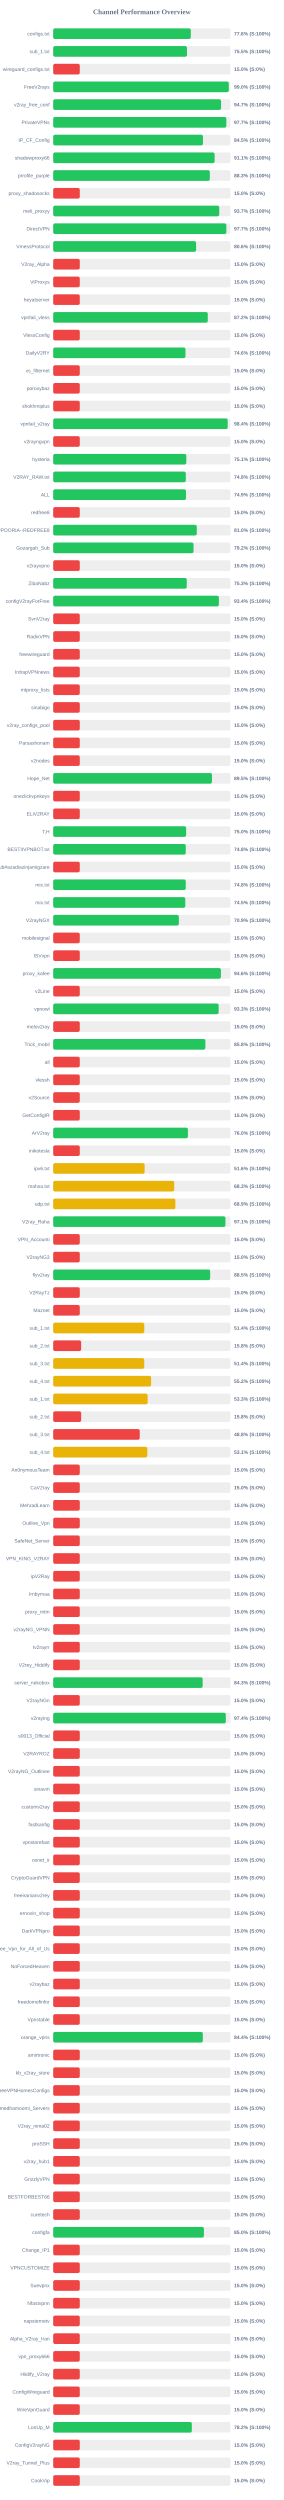
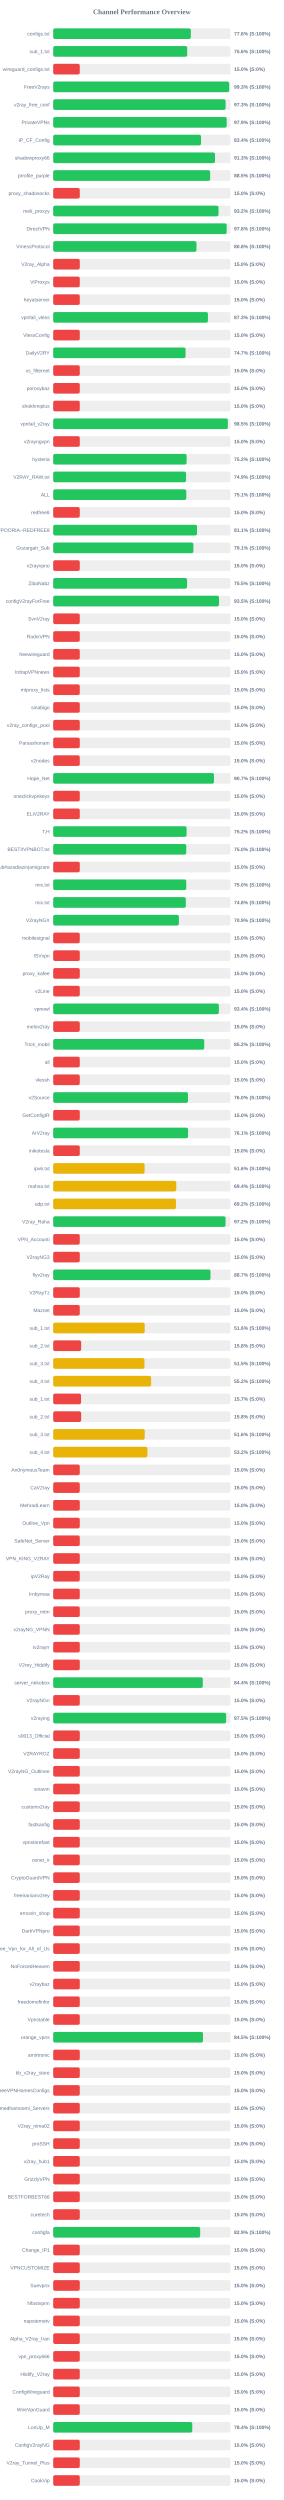
<svg xmlns="http://www.w3.org/2000/svg" width="800" height="7050" version="1.1">
  <style>
        .row { font: 14px Arial; fill: #64748b; }
        .score { font: bold 14px Arial; fill: #64748b; }
    </style>
  <text x="400" y="40" text-anchor="middle" font-size="20px" font-weight="bold" fill="#64748b">Channel Performance Overview</text>
  <rect x="150" y="80" width="500" height="30" fill="#eee" rx="5" />
-   <rect x="150" y="80" width="388.0" height="30" fill="#22c55e" rx="5" />
+   <rect x="150" y="80" width="388.15" height="30" fill="#22c55e" rx="5" />
  <text x="140" y="100" text-anchor="end" class="row">configs.txt</text>
  <text x="660" y="100" text-anchor="start" class="score">77.6% (S:100%)</text>
  <rect x="150" y="130" width="500" height="30" fill="#eee" rx="5" />
-   <rect x="150" y="130" width="377.3" height="30" fill="#22c55e" rx="5" />
+   <rect x="150" y="130" width="377.9" height="30" fill="#22c55e" rx="5" />
  <text x="140" y="150" text-anchor="end" class="row">sub_1.txt</text>
-   <text x="660" y="150" text-anchor="start" class="score">75.5% (S:100%)</text>
+   <text x="660" y="150" text-anchor="start" class="score">75.6% (S:100%)</text>
  <rect x="150" y="180" width="500" height="30" fill="#eee" rx="5" />
  <rect x="150" y="180" width="75.0" height="30" fill="#ef4444" rx="5" />
  <text x="140" y="200" text-anchor="end" class="row">wireguard_configs.txt</text>
  <text x="660" y="200" text-anchor="start" class="score">15.0% (S:0%)</text>
  <rect x="150" y="230" width="500" height="30" fill="#eee" rx="5" />
-   <rect x="150" y="230" width="495.15" height="30" fill="#22c55e" rx="5" />
+   <rect x="150" y="230" width="496.3" height="30" fill="#22c55e" rx="5" />
  <text x="140" y="250" text-anchor="end" class="row">FreeV2rays</text>
-   <text x="660" y="250" text-anchor="start" class="score">99.0% (S:100%)</text>
+   <text x="660" y="250" text-anchor="start" class="score">99.3% (S:100%)</text>
  <rect x="150" y="280" width="500" height="30" fill="#eee" rx="5" />
-   <rect x="150" y="280" width="473.4" height="30" fill="#22c55e" rx="5" />
+   <rect x="150" y="280" width="486.3" height="30" fill="#22c55e" rx="5" />
  <text x="140" y="300" text-anchor="end" class="row">v2ray_free_conf</text>
-   <text x="660" y="300" text-anchor="start" class="score">94.7% (S:100%)</text>
+   <text x="660" y="300" text-anchor="start" class="score">97.3% (S:100%)</text>
  <rect x="150" y="330" width="500" height="30" fill="#eee" rx="5" />
-   <rect x="150" y="330" width="488.3" height="30" fill="#22c55e" rx="5" />
+   <rect x="150" y="330" width="489.3" height="30" fill="#22c55e" rx="5" />
  <text x="140" y="350" text-anchor="end" class="row">PrivateVPNs</text>
-   <text x="660" y="350" text-anchor="start" class="score">97.7% (S:100%)</text>
+   <text x="660" y="350" text-anchor="start" class="score">97.9% (S:100%)</text>
  <rect x="150" y="380" width="500" height="30" fill="#eee" rx="5" />
-   <rect x="150" y="380" width="422.35" height="30" fill="#22c55e" rx="5" />
+   <rect x="150" y="380" width="416.9" height="30" fill="#22c55e" rx="5" />
  <text x="140" y="400" text-anchor="end" class="row">IP_CF_Config</text>
-   <text x="660" y="400" text-anchor="start" class="score">84.5% (S:100%)</text>
+   <text x="660" y="400" text-anchor="start" class="score">83.4% (S:100%)</text>
  <rect x="150" y="430" width="500" height="30" fill="#eee" rx="5" />
-   <rect x="150" y="430" width="455.3" height="30" fill="#22c55e" rx="5" />
+   <rect x="150" y="430" width="456.3" height="30" fill="#22c55e" rx="5" />
  <text x="140" y="450" text-anchor="end" class="row">shadowproxy66</text>
-   <text x="660" y="450" text-anchor="start" class="score">91.1% (S:100%)</text>
+   <text x="660" y="450" text-anchor="start" class="score">91.3% (S:100%)</text>
  <rect x="150" y="480" width="500" height="30" fill="#eee" rx="5" />
-   <rect x="150" y="480" width="441.7" height="30" fill="#22c55e" rx="5" />
+   <rect x="150" y="480" width="442.65" height="30" fill="#22c55e" rx="5" />
  <text x="140" y="500" text-anchor="end" class="row">prrofile_purple</text>
-   <text x="660" y="500" text-anchor="start" class="score">88.3% (S:100%)</text>
+   <text x="660" y="500" text-anchor="start" class="score">88.5% (S:100%)</text>
  <rect x="150" y="530" width="500" height="30" fill="#eee" rx="5" />
  <rect x="150" y="530" width="75.0" height="30" fill="#ef4444" rx="5" />
  <text x="140" y="550" text-anchor="end" class="row">proxy_shadosocks</text>
  <text x="660" y="550" text-anchor="start" class="score">15.0% (S:0%)</text>
  <rect x="150" y="580" width="500" height="30" fill="#eee" rx="5" />
-   <rect x="150" y="580" width="468.25" height="30" fill="#22c55e" rx="5" />
+   <rect x="150" y="580" width="466.25" height="30" fill="#22c55e" rx="5" />
  <text x="140" y="600" text-anchor="end" class="row">meli_proxyy</text>
-   <text x="660" y="600" text-anchor="start" class="score">93.7% (S:100%)</text>
+   <text x="660" y="600" text-anchor="start" class="score">93.2% (S:100%)</text>
  <rect x="150" y="630" width="500" height="30" fill="#eee" rx="5" />
-   <rect x="150" y="630" width="488.35" height="30" fill="#22c55e" rx="5" />
+   <rect x="150" y="630" width="489.25" height="30" fill="#22c55e" rx="5" />
  <text x="140" y="650" text-anchor="end" class="row">DirectVPN</text>
-   <text x="660" y="650" text-anchor="start" class="score">97.7% (S:100%)</text>
+   <text x="660" y="650" text-anchor="start" class="score">97.8% (S:100%)</text>
  <rect x="150" y="680" width="500" height="30" fill="#eee" rx="5" />
-   <rect x="150" y="680" width="403.0" height="30" fill="#22c55e" rx="5" />
+   <rect x="150" y="680" width="404.05" height="30" fill="#22c55e" rx="5" />
  <text x="140" y="700" text-anchor="end" class="row">VmessProtocol</text>
-   <text x="660" y="700" text-anchor="start" class="score">80.6% (S:100%)</text>
+   <text x="660" y="700" text-anchor="start" class="score">80.8% (S:100%)</text>
  <rect x="150" y="730" width="500" height="30" fill="#eee" rx="5" />
  <rect x="150" y="730" width="75.0" height="30" fill="#ef4444" rx="5" />
  <text x="140" y="750" text-anchor="end" class="row">V2ray_Alpha</text>
  <text x="660" y="750" text-anchor="start" class="score">15.0% (S:0%)</text>
  <rect x="150" y="780" width="500" height="30" fill="#eee" rx="5" />
  <rect x="150" y="780" width="75.0" height="30" fill="#ef4444" rx="5" />
  <text x="140" y="800" text-anchor="end" class="row">ViProxys</text>
  <text x="660" y="800" text-anchor="start" class="score">15.0% (S:0%)</text>
  <rect x="150" y="830" width="500" height="30" fill="#eee" rx="5" />
  <rect x="150" y="830" width="75.0" height="30" fill="#ef4444" rx="5" />
  <text x="140" y="850" text-anchor="end" class="row">heyatserver</text>
  <text x="660" y="850" text-anchor="start" class="score">15.0% (S:0%)</text>
  <rect x="150" y="880" width="500" height="30" fill="#eee" rx="5" />
-   <rect x="150" y="880" width="435.95" height="30" fill="#22c55e" rx="5" />
+   <rect x="150" y="880" width="436.4" height="30" fill="#22c55e" rx="5" />
  <text x="140" y="900" text-anchor="end" class="row">vpnfail_vless</text>
-   <text x="660" y="900" text-anchor="start" class="score">87.2% (S:100%)</text>
+   <text x="660" y="900" text-anchor="start" class="score">87.3% (S:100%)</text>
  <rect x="150" y="930" width="500" height="30" fill="#eee" rx="5" />
  <rect x="150" y="930" width="75.0" height="30" fill="#ef4444" rx="5" />
  <text x="140" y="950" text-anchor="end" class="row">VlessConfig</text>
  <text x="660" y="950" text-anchor="start" class="score">15.0% (S:0%)</text>
  <rect x="150" y="980" width="500" height="30" fill="#eee" rx="5" />
-   <rect x="150" y="980" width="373.0" height="30" fill="#22c55e" rx="5" />
+   <rect x="150" y="980" width="373.3" height="30" fill="#22c55e" rx="5" />
  <text x="140" y="1000" text-anchor="end" class="row">DailyV2RY</text>
-   <text x="660" y="1000" text-anchor="start" class="score">74.6% (S:100%)</text>
+   <text x="660" y="1000" text-anchor="start" class="score">74.7% (S:100%)</text>
  <rect x="150" y="1030" width="500" height="30" fill="#eee" rx="5" />
  <rect x="150" y="1030" width="75.0" height="30" fill="#ef4444" rx="5" />
  <text x="140" y="1050" text-anchor="end" class="row">xs_filternet</text>
  <text x="660" y="1050" text-anchor="start" class="score">15.0% (S:0%)</text>
  <rect x="150" y="1080" width="500" height="30" fill="#eee" rx="5" />
  <rect x="150" y="1080" width="75.0" height="30" fill="#ef4444" rx="5" />
  <text x="140" y="1100" text-anchor="end" class="row">poroxybaz</text>
  <text x="660" y="1100" text-anchor="start" class="score">15.0% (S:0%)</text>
  <rect x="150" y="1130" width="500" height="30" fill="#eee" rx="5" />
  <rect x="150" y="1130" width="75.0" height="30" fill="#ef4444" rx="5" />
  <text x="140" y="1150" text-anchor="end" class="row">shokhmiplus</text>
  <text x="660" y="1150" text-anchor="start" class="score">15.0% (S:0%)</text>
  <rect x="150" y="1180" width="500" height="30" fill="#eee" rx="5" />
-   <rect x="150" y="1180" width="492.1" height="30" fill="#22c55e" rx="5" />
+   <rect x="150" y="1180" width="492.6" height="30" fill="#22c55e" rx="5" />
  <text x="140" y="1200" text-anchor="end" class="row">vpnfail_v2ray</text>
-   <text x="660" y="1200" text-anchor="start" class="score">98.4% (S:100%)</text>
+   <text x="660" y="1200" text-anchor="start" class="score">98.5% (S:100%)</text>
  <rect x="150" y="1230" width="500" height="30" fill="#eee" rx="5" />
  <rect x="150" y="1230" width="75.0" height="30" fill="#ef4444" rx="5" />
  <text x="140" y="1250" text-anchor="end" class="row">v2rayngvpn</text>
  <text x="660" y="1250" text-anchor="start" class="score">15.0% (S:0%)</text>
  <rect x="150" y="1280" width="500" height="30" fill="#eee" rx="5" />
-   <rect x="150" y="1280" width="375.4" height="30" fill="#22c55e" rx="5" />
+   <rect x="150" y="1280" width="376.2" height="30" fill="#22c55e" rx="5" />
  <text x="140" y="1300" text-anchor="end" class="row">hysteria</text>
-   <text x="660" y="1300" text-anchor="start" class="score">75.1% (S:100%)</text>
+   <text x="660" y="1300" text-anchor="start" class="score">75.2% (S:100%)</text>
  <rect x="150" y="1330" width="500" height="30" fill="#eee" rx="5" />
-   <rect x="150" y="1330" width="374.0" height="30" fill="#22c55e" rx="5" />
+   <rect x="150" y="1330" width="374.7" height="30" fill="#22c55e" rx="5" />
  <text x="140" y="1350" text-anchor="end" class="row">V2RAY_RAW.txt</text>
-   <text x="660" y="1350" text-anchor="start" class="score">74.8% (S:100%)</text>
+   <text x="660" y="1350" text-anchor="start" class="score">74.9% (S:100%)</text>
  <rect x="150" y="1380" width="500" height="30" fill="#eee" rx="5" />
-   <rect x="150" y="1380" width="374.55" height="30" fill="#22c55e" rx="5" />
+   <rect x="150" y="1380" width="375.35" height="30" fill="#22c55e" rx="5" />
  <text x="140" y="1400" text-anchor="end" class="row">ALL</text>
-   <text x="660" y="1400" text-anchor="start" class="score">74.9% (S:100%)</text>
+   <text x="660" y="1400" text-anchor="start" class="score">75.1% (S:100%)</text>
  <rect x="150" y="1430" width="500" height="30" fill="#eee" rx="5" />
  <rect x="150" y="1430" width="75.0" height="30" fill="#ef4444" rx="5" />
  <text x="140" y="1450" text-anchor="end" class="row">redfree8</text>
  <text x="660" y="1450" text-anchor="start" class="score">15.0% (S:0%)</text>
  <rect x="150" y="1480" width="500" height="30" fill="#eee" rx="5" />
-   <rect x="150" y="1480" width="404.9" height="30" fill="#22c55e" rx="5" />
+   <rect x="150" y="1480" width="405.6" height="30" fill="#22c55e" rx="5" />
  <text x="140" y="1500" text-anchor="end" class="row">POORIA--REDFREE8.txt#POORIA--REDFREE8</text>
-   <text x="660" y="1500" text-anchor="start" class="score">81.0% (S:100%)</text>
+   <text x="660" y="1500" text-anchor="start" class="score">81.1% (S:100%)</text>
  <rect x="150" y="1530" width="500" height="30" fill="#eee" rx="5" />
-   <rect x="150" y="1530" width="395.8" height="30" fill="#22c55e" rx="5" />
+   <rect x="150" y="1530" width="395.35" height="30" fill="#22c55e" rx="5" />
  <text x="140" y="1550" text-anchor="end" class="row">Gozargah_Sub</text>
-   <text x="660" y="1550" text-anchor="start" class="score">79.2% (S:100%)</text>
+   <text x="660" y="1550" text-anchor="start" class="score">79.1% (S:100%)</text>
  <rect x="150" y="1580" width="500" height="30" fill="#eee" rx="5" />
  <rect x="150" y="1580" width="75.0" height="30" fill="#ef4444" rx="5" />
  <text x="140" y="1600" text-anchor="end" class="row">v2rayvpno</text>
  <text x="660" y="1600" text-anchor="start" class="score">15.0% (S:0%)</text>
  <rect x="150" y="1630" width="500" height="30" fill="#eee" rx="5" />
-   <rect x="150" y="1630" width="376.6" height="30" fill="#22c55e" rx="5" />
+   <rect x="150" y="1630" width="377.5" height="30" fill="#22c55e" rx="5" />
  <text x="140" y="1650" text-anchor="end" class="row">ZibaNabz</text>
-   <text x="660" y="1650" text-anchor="start" class="score">75.3% (S:100%)</text>
+   <text x="660" y="1650" text-anchor="start" class="score">75.5% (S:100%)</text>
  <rect x="150" y="1680" width="500" height="30" fill="#eee" rx="5" />
-   <rect x="150" y="1680" width="467.2" height="30" fill="#22c55e" rx="5" />
+   <rect x="150" y="1680" width="467.6" height="30" fill="#22c55e" rx="5" />
  <text x="140" y="1700" text-anchor="end" class="row">configV2rayForFree</text>
-   <text x="660" y="1700" text-anchor="start" class="score">93.4% (S:100%)</text>
+   <text x="660" y="1700" text-anchor="start" class="score">93.5% (S:100%)</text>
  <rect x="150" y="1730" width="500" height="30" fill="#eee" rx="5" />
  <rect x="150" y="1730" width="75.0" height="30" fill="#ef4444" rx="5" />
  <text x="140" y="1750" text-anchor="end" class="row">SvnV2ray</text>
  <text x="660" y="1750" text-anchor="start" class="score">15.0% (S:0%)</text>
  <rect x="150" y="1780" width="500" height="30" fill="#eee" rx="5" />
  <rect x="150" y="1780" width="75.0" height="30" fill="#ef4444" rx="5" />
  <text x="140" y="1800" text-anchor="end" class="row">RadixVPN</text>
  <text x="660" y="1800" text-anchor="start" class="score">15.0% (S:0%)</text>
  <rect x="150" y="1830" width="500" height="30" fill="#eee" rx="5" />
  <rect x="150" y="1830" width="75.0" height="30" fill="#ef4444" rx="5" />
  <text x="140" y="1850" text-anchor="end" class="row">freewireguard</text>
  <text x="660" y="1850" text-anchor="start" class="score">15.0% (S:0%)</text>
  <rect x="150" y="1880" width="500" height="30" fill="#eee" rx="5" />
  <rect x="150" y="1880" width="75.0" height="30" fill="#ef4444" rx="5" />
  <text x="140" y="1900" text-anchor="end" class="row">IrdrapVPNnews</text>
  <text x="660" y="1900" text-anchor="start" class="score">15.0% (S:0%)</text>
  <rect x="150" y="1930" width="500" height="30" fill="#eee" rx="5" />
  <rect x="150" y="1930" width="75.0" height="30" fill="#ef4444" rx="5" />
  <text x="140" y="1950" text-anchor="end" class="row">mtproxy_lists</text>
  <text x="660" y="1950" text-anchor="start" class="score">15.0% (S:0%)</text>
  <rect x="150" y="1980" width="500" height="30" fill="#eee" rx="5" />
  <rect x="150" y="1980" width="75.0" height="30" fill="#ef4444" rx="5" />
  <text x="140" y="2000" text-anchor="end" class="row">sinabigo</text>
  <text x="660" y="2000" text-anchor="start" class="score">15.0% (S:0%)</text>
  <rect x="150" y="2030" width="500" height="30" fill="#eee" rx="5" />
  <rect x="150" y="2030" width="75.0" height="30" fill="#ef4444" rx="5" />
  <text x="140" y="2050" text-anchor="end" class="row">v2ray_configs_pool</text>
  <text x="660" y="2050" text-anchor="start" class="score">15.0% (S:0%)</text>
  <rect x="150" y="2080" width="500" height="30" fill="#eee" rx="5" />
  <rect x="150" y="2080" width="75.0" height="30" fill="#ef4444" rx="5" />
  <text x="140" y="2100" text-anchor="end" class="row">Parsashonam</text>
  <text x="660" y="2100" text-anchor="start" class="score">15.0% (S:0%)</text>
  <rect x="150" y="2130" width="500" height="30" fill="#eee" rx="5" />
  <rect x="150" y="2130" width="75.0" height="30" fill="#ef4444" rx="5" />
  <text x="140" y="2150" text-anchor="end" class="row">v2nodes</text>
  <text x="660" y="2150" text-anchor="start" class="score">15.0% (S:0%)</text>
  <rect x="150" y="2180" width="500" height="30" fill="#eee" rx="5" />
-   <rect x="150" y="2180" width="447.75" height="30" fill="#22c55e" rx="5" />
+   <rect x="150" y="2180" width="453.45" height="30" fill="#22c55e" rx="5" />
  <text x="140" y="2200" text-anchor="end" class="row">Hope_Net</text>
-   <text x="660" y="2200" text-anchor="start" class="score">89.5% (S:100%)</text>
+   <text x="660" y="2200" text-anchor="start" class="score">90.7% (S:100%)</text>
  <rect x="150" y="2230" width="500" height="30" fill="#eee" rx="5" />
  <rect x="150" y="2230" width="75.0" height="30" fill="#ef4444" rx="5" />
  <text x="140" y="2250" text-anchor="end" class="row">oneclickvpnkeys</text>
  <text x="660" y="2250" text-anchor="start" class="score">15.0% (S:0%)</text>
  <rect x="150" y="2280" width="500" height="30" fill="#eee" rx="5" />
  <rect x="150" y="2280" width="75.0" height="30" fill="#ef4444" rx="5" />
  <text x="140" y="2300" text-anchor="end" class="row">ELiV2RAY</text>
  <text x="660" y="2300" text-anchor="start" class="score">15.0% (S:0%)</text>
  <rect x="150" y="2330" width="500" height="30" fill="#eee" rx="5" />
-   <rect x="150" y="2330" width="374.95" height="30" fill="#22c55e" rx="5" />
+   <rect x="150" y="2330" width="376.2" height="30" fill="#22c55e" rx="5" />
  <text x="140" y="2350" text-anchor="end" class="row">T,H</text>
-   <text x="660" y="2350" text-anchor="start" class="score">75.0% (S:100%)</text>
+   <text x="660" y="2350" text-anchor="start" class="score">75.2% (S:100%)</text>
  <rect x="150" y="2380" width="500" height="30" fill="#eee" rx="5" />
-   <rect x="150" y="2380" width="373.85" height="30" fill="#22c55e" rx="5" />
+   <rect x="150" y="2380" width="375.2" height="30" fill="#22c55e" rx="5" />
  <text x="140" y="2400" text-anchor="end" class="row">BESTIIVPNBOT.txt</text>
-   <text x="660" y="2400" text-anchor="start" class="score">74.8% (S:100%)</text>
+   <text x="660" y="2400" text-anchor="start" class="score">75.0% (S:100%)</text>
  <rect x="150" y="2430" width="500" height="30" fill="#eee" rx="5" />
  <rect x="150" y="2430" width="75.0" height="30" fill="#ef4444" rx="5" />
  <text x="140" y="2450" text-anchor="end" class="row">Sub#azadiazinjamigzare</text>
  <text x="660" y="2450" text-anchor="start" class="score">15.0% (S:0%)</text>
  <rect x="150" y="2480" width="500" height="30" fill="#eee" rx="5" />
-   <rect x="150" y="2480" width="373.85" height="30" fill="#22c55e" rx="5" />
+   <rect x="150" y="2480" width="375.25" height="30" fill="#22c55e" rx="5" />
  <text x="140" y="2500" text-anchor="end" class="row">mix.txt</text>
-   <text x="660" y="2500" text-anchor="start" class="score">74.8% (S:100%)</text>
+   <text x="660" y="2500" text-anchor="start" class="score">75.0% (S:100%)</text>
  <rect x="150" y="2530" width="500" height="30" fill="#eee" rx="5" />
-   <rect x="150" y="2530" width="372.5" height="30" fill="#22c55e" rx="5" />
+   <rect x="150" y="2530" width="374.0" height="30" fill="#22c55e" rx="5" />
  <text x="140" y="2550" text-anchor="end" class="row">mix.txt</text>
-   <text x="660" y="2550" text-anchor="start" class="score">74.5% (S:100%)</text>
+   <text x="660" y="2550" text-anchor="start" class="score">74.8% (S:100%)</text>
  <rect x="150" y="2580" width="500" height="30" fill="#eee" rx="5" />
  <rect x="150" y="2580" width="354.35" height="30" fill="#22c55e" rx="5" />
  <text x="140" y="2600" text-anchor="end" class="row">V2rayNGX</text>
  <text x="660" y="2600" text-anchor="start" class="score">70.9% (S:100%)</text>
  <rect x="150" y="2630" width="500" height="30" fill="#eee" rx="5" />
  <rect x="150" y="2630" width="75.0" height="30" fill="#ef4444" rx="5" />
  <text x="140" y="2650" text-anchor="end" class="row">mobilesignal</text>
  <text x="660" y="2650" text-anchor="start" class="score">15.0% (S:0%)</text>
  <rect x="150" y="2680" width="500" height="30" fill="#eee" rx="5" />
  <rect x="150" y="2680" width="75.0" height="30" fill="#ef4444" rx="5" />
  <text x="140" y="2700" text-anchor="end" class="row">ISVvpn</text>
  <text x="660" y="2700" text-anchor="start" class="score">15.0% (S:0%)</text>
  <rect x="150" y="2730" width="500" height="30" fill="#eee" rx="5" />
-   <rect x="150" y="2730" width="472.95" height="30" fill="#22c55e" rx="5" />
+   <rect x="150" y="2730" width="75.0" height="30" fill="#ef4444" rx="5" />
  <text x="140" y="2750" text-anchor="end" class="row">proxy_kafee</text>
-   <text x="660" y="2750" text-anchor="start" class="score">94.6% (S:100%)</text>
+   <text x="660" y="2750" text-anchor="start" class="score">15.0% (S:0%)</text>
  <rect x="150" y="2780" width="500" height="30" fill="#eee" rx="5" />
  <rect x="150" y="2780" width="75.0" height="30" fill="#ef4444" rx="5" />
  <text x="140" y="2800" text-anchor="end" class="row">v2Line</text>
  <text x="660" y="2800" text-anchor="start" class="score">15.0% (S:0%)</text>
  <rect x="150" y="2830" width="500" height="30" fill="#eee" rx="5" />
-   <rect x="150" y="2830" width="466.6" height="30" fill="#22c55e" rx="5" />
+   <rect x="150" y="2830" width="467.2" height="30" fill="#22c55e" rx="5" />
  <text x="140" y="2850" text-anchor="end" class="row">vpnowl</text>
-   <text x="660" y="2850" text-anchor="start" class="score">93.3% (S:100%)</text>
+   <text x="660" y="2850" text-anchor="start" class="score">93.4% (S:100%)</text>
  <rect x="150" y="2880" width="500" height="30" fill="#eee" rx="5" />
  <rect x="150" y="2880" width="75.0" height="30" fill="#ef4444" rx="5" />
  <text x="140" y="2900" text-anchor="end" class="row">melov2ray</text>
  <text x="660" y="2900" text-anchor="start" class="score">15.0% (S:0%)</text>
  <rect x="150" y="2930" width="500" height="30" fill="#eee" rx="5" />
-   <rect x="150" y="2930" width="429.2" height="30" fill="#22c55e" rx="5" />
+   <rect x="150" y="2930" width="425.9" height="30" fill="#22c55e" rx="5" />
  <text x="140" y="2950" text-anchor="end" class="row">Trick_mobil</text>
-   <text x="660" y="2950" text-anchor="start" class="score">85.8% (S:100%)</text>
+   <text x="660" y="2950" text-anchor="start" class="score">85.2% (S:100%)</text>
  <rect x="150" y="2980" width="500" height="30" fill="#eee" rx="5" />
  <rect x="150" y="2980" width="75.0" height="30" fill="#ef4444" rx="5" />
  <text x="140" y="3000" text-anchor="end" class="row">all</text>
  <text x="660" y="3000" text-anchor="start" class="score">15.0% (S:0%)</text>
  <rect x="150" y="3030" width="500" height="30" fill="#eee" rx="5" />
  <rect x="150" y="3030" width="75.0" height="30" fill="#ef4444" rx="5" />
  <text x="140" y="3050" text-anchor="end" class="row">vlessh</text>
  <text x="660" y="3050" text-anchor="start" class="score">15.0% (S:0%)</text>
  <rect x="150" y="3080" width="500" height="30" fill="#eee" rx="5" />
-   <rect x="150" y="3080" width="75.0" height="30" fill="#ef4444" rx="5" />
+   <rect x="150" y="3080" width="380.15" height="30" fill="#22c55e" rx="5" />
  <text x="140" y="3100" text-anchor="end" class="row">v2Source</text>
-   <text x="660" y="3100" text-anchor="start" class="score">15.0% (S:0%)</text>
+   <text x="660" y="3100" text-anchor="start" class="score">76.0% (S:100%)</text>
  <rect x="150" y="3130" width="500" height="30" fill="#eee" rx="5" />
  <rect x="150" y="3130" width="75.0" height="30" fill="#ef4444" rx="5" />
  <text x="140" y="3150" text-anchor="end" class="row">GetConfigIR</text>
  <text x="660" y="3150" text-anchor="start" class="score">15.0% (S:0%)</text>
  <rect x="150" y="3180" width="500" height="30" fill="#eee" rx="5" />
-   <rect x="150" y="3180" width="379.9" height="30" fill="#22c55e" rx="5" />
+   <rect x="150" y="3180" width="380.35" height="30" fill="#22c55e" rx="5" />
  <text x="140" y="3200" text-anchor="end" class="row">ArV2ray</text>
-   <text x="660" y="3200" text-anchor="start" class="score">76.0% (S:100%)</text>
+   <text x="660" y="3200" text-anchor="start" class="score">76.1% (S:100%)</text>
  <rect x="150" y="3230" width="500" height="30" fill="#eee" rx="5" />
  <rect x="150" y="3230" width="75.0" height="30" fill="#ef4444" rx="5" />
  <text x="140" y="3250" text-anchor="end" class="row">inikotesla</text>
  <text x="660" y="3250" text-anchor="start" class="score">15.0% (S:0%)</text>
  <rect x="150" y="3280" width="500" height="30" fill="#eee" rx="5" />
  <rect x="150" y="3280" width="257.8" height="30" fill="#eab308" rx="5" />
  <text x="140" y="3300" text-anchor="end" class="row">ipv6.txt</text>
  <text x="660" y="3300" text-anchor="start" class="score">51.6% (S:100%)</text>
  <rect x="150" y="3330" width="500" height="30" fill="#eee" rx="5" />
-   <rect x="150" y="3330" width="341.3" height="30" fill="#eab308" rx="5" />
+   <rect x="150" y="3330" width="347.0" height="30" fill="#eab308" rx="5" />
  <text x="140" y="3350" text-anchor="end" class="row">mahsa.txt</text>
-   <text x="660" y="3350" text-anchor="start" class="score">68.3% (S:100%)</text>
+   <text x="660" y="3350" text-anchor="start" class="score">69.4% (S:100%)</text>
  <rect x="150" y="3380" width="500" height="30" fill="#eee" rx="5" />
-   <rect x="150" y="3380" width="344.6" height="30" fill="#eab308" rx="5" />
+   <rect x="150" y="3380" width="346.2" height="30" fill="#eab308" rx="5" />
  <text x="140" y="3400" text-anchor="end" class="row">udp.txt</text>
-   <text x="660" y="3400" text-anchor="start" class="score">68.9% (S:100%)</text>
+   <text x="660" y="3400" text-anchor="start" class="score">69.2% (S:100%)</text>
  <rect x="150" y="3430" width="500" height="30" fill="#eee" rx="5" />
-   <rect x="150" y="3430" width="485.7" height="30" fill="#22c55e" rx="5" />
+   <rect x="150" y="3430" width="486.05" height="30" fill="#22c55e" rx="5" />
  <text x="140" y="3450" text-anchor="end" class="row">V2ray_Raha</text>
-   <text x="660" y="3450" text-anchor="start" class="score">97.1% (S:100%)</text>
+   <text x="660" y="3450" text-anchor="start" class="score">97.2% (S:100%)</text>
  <rect x="150" y="3480" width="500" height="30" fill="#eee" rx="5" />
  <rect x="150" y="3480" width="75.0" height="30" fill="#ef4444" rx="5" />
  <text x="140" y="3500" text-anchor="end" class="row">VPN_Accounti</text>
  <text x="660" y="3500" text-anchor="start" class="score">15.0% (S:0%)</text>
  <rect x="150" y="3530" width="500" height="30" fill="#eee" rx="5" />
  <rect x="150" y="3530" width="75.0" height="30" fill="#ef4444" rx="5" />
  <text x="140" y="3550" text-anchor="end" class="row">V2rayNG3</text>
  <text x="660" y="3550" text-anchor="start" class="score">15.0% (S:0%)</text>
  <rect x="150" y="3580" width="500" height="30" fill="#eee" rx="5" />
-   <rect x="150" y="3580" width="442.65" height="30" fill="#22c55e" rx="5" />
+   <rect x="150" y="3580" width="443.55" height="30" fill="#22c55e" rx="5" />
  <text x="140" y="3600" text-anchor="end" class="row">flyv2ray</text>
-   <text x="660" y="3600" text-anchor="start" class="score">88.5% (S:100%)</text>
+   <text x="660" y="3600" text-anchor="start" class="score">88.7% (S:100%)</text>
  <rect x="150" y="3630" width="500" height="30" fill="#eee" rx="5" />
  <rect x="150" y="3630" width="75.0" height="30" fill="#ef4444" rx="5" />
  <text x="140" y="3650" text-anchor="end" class="row">V2RayTz</text>
  <text x="660" y="3650" text-anchor="start" class="score">15.0% (S:0%)</text>
  <rect x="150" y="3680" width="500" height="30" fill="#eee" rx="5" />
  <rect x="150" y="3680" width="75.0" height="30" fill="#ef4444" rx="5" />
  <text x="140" y="3700" text-anchor="end" class="row">Maznet</text>
  <text x="660" y="3700" text-anchor="start" class="score">15.0% (S:0%)</text>
  <rect x="150" y="3730" width="500" height="30" fill="#eee" rx="5" />
-   <rect x="150" y="3730" width="256.85" height="30" fill="#eab308" rx="5" />
+   <rect x="150" y="3730" width="258.1" height="30" fill="#eab308" rx="5" />
  <text x="140" y="3750" text-anchor="end" class="row">sub_1.txt</text>
-   <text x="660" y="3750" text-anchor="start" class="score">51.4% (S:100%)</text>
+   <text x="660" y="3750" text-anchor="start" class="score">51.6% (S:100%)</text>
  <rect x="150" y="3780" width="500" height="30" fill="#eee" rx="5" />
  <rect x="150" y="3780" width="78.9" height="30" fill="#ef4444" rx="5" />
  <text x="140" y="3800" text-anchor="end" class="row">sub_2.txt</text>
  <text x="660" y="3800" text-anchor="start" class="score">15.8% (S:0%)</text>
  <rect x="150" y="3830" width="500" height="30" fill="#eee" rx="5" />
-   <rect x="150" y="3830" width="256.8" height="30" fill="#eab308" rx="5" />
+   <rect x="150" y="3830" width="257.4" height="30" fill="#eab308" rx="5" />
  <text x="140" y="3850" text-anchor="end" class="row">sub_3.txt</text>
-   <text x="660" y="3850" text-anchor="start" class="score">51.4% (S:100%)</text>
+   <text x="660" y="3850" text-anchor="start" class="score">51.5% (S:100%)</text>
  <rect x="150" y="3880" width="500" height="30" fill="#eee" rx="5" />
-   <rect x="150" y="3880" width="276.1" height="30" fill="#eab308" rx="5" />
+   <rect x="150" y="3880" width="276.15" height="30" fill="#eab308" rx="5" />
  <text x="140" y="3900" text-anchor="end" class="row">sub_4.txt</text>
  <text x="660" y="3900" text-anchor="start" class="score">55.2% (S:100%)</text>
  <rect x="150" y="3930" width="500" height="30" fill="#eee" rx="5" />
-   <rect x="150" y="3930" width="266.35" height="30" fill="#eab308" rx="5" />
+   <rect x="150" y="3930" width="78.65" height="30" fill="#ef4444" rx="5" />
  <text x="140" y="3950" text-anchor="end" class="row">sub_1.txt</text>
-   <text x="660" y="3950" text-anchor="start" class="score">53.3% (S:100%)</text>
+   <text x="660" y="3950" text-anchor="start" class="score">15.7% (S:0%)</text>
  <rect x="150" y="3980" width="500" height="30" fill="#eee" rx="5" />
  <rect x="150" y="3980" width="78.9" height="30" fill="#ef4444" rx="5" />
  <text x="140" y="4000" text-anchor="end" class="row">sub_2.txt</text>
  <text x="660" y="4000" text-anchor="start" class="score">15.8% (S:0%)</text>
  <rect x="150" y="4030" width="500" height="30" fill="#eee" rx="5" />
-   <rect x="150" y="4030" width="244.1" height="30" fill="#ef4444" rx="5" />
+   <rect x="150" y="4030" width="258.2" height="30" fill="#eab308" rx="5" />
  <text x="140" y="4050" text-anchor="end" class="row">sub_3.txt</text>
-   <text x="660" y="4050" text-anchor="start" class="score">48.8% (S:100%)</text>
+   <text x="660" y="4050" text-anchor="start" class="score">51.6% (S:100%)</text>
  <rect x="150" y="4080" width="500" height="30" fill="#eee" rx="5" />
-   <rect x="150" y="4080" width="265.45" height="30" fill="#eab308" rx="5" />
+   <rect x="150" y="4080" width="265.8" height="30" fill="#eab308" rx="5" />
  <text x="140" y="4100" text-anchor="end" class="row">sub_4.txt</text>
-   <text x="660" y="4100" text-anchor="start" class="score">53.1% (S:100%)</text>
+   <text x="660" y="4100" text-anchor="start" class="score">53.2% (S:100%)</text>
  <rect x="150" y="4130" width="500" height="30" fill="#eee" rx="5" />
  <rect x="150" y="4130" width="75.0" height="30" fill="#ef4444" rx="5" />
  <text x="140" y="4150" text-anchor="end" class="row">An0nymousTeam</text>
  <text x="660" y="4150" text-anchor="start" class="score">15.0% (S:0%)</text>
  <rect x="150" y="4180" width="500" height="30" fill="#eee" rx="5" />
  <rect x="150" y="4180" width="75.0" height="30" fill="#ef4444" rx="5" />
  <text x="140" y="4200" text-anchor="end" class="row">CaV2ray</text>
  <text x="660" y="4200" text-anchor="start" class="score">15.0% (S:0%)</text>
  <rect x="150" y="4230" width="500" height="30" fill="#eee" rx="5" />
  <rect x="150" y="4230" width="75.0" height="30" fill="#ef4444" rx="5" />
  <text x="140" y="4250" text-anchor="end" class="row">MehradLearn</text>
  <text x="660" y="4250" text-anchor="start" class="score">15.0% (S:0%)</text>
  <rect x="150" y="4280" width="500" height="30" fill="#eee" rx="5" />
  <rect x="150" y="4280" width="75.0" height="30" fill="#ef4444" rx="5" />
  <text x="140" y="4300" text-anchor="end" class="row">Outline_Vpn</text>
  <text x="660" y="4300" text-anchor="start" class="score">15.0% (S:0%)</text>
  <rect x="150" y="4330" width="500" height="30" fill="#eee" rx="5" />
  <rect x="150" y="4330" width="75.0" height="30" fill="#ef4444" rx="5" />
  <text x="140" y="4350" text-anchor="end" class="row">SafeNet_Server</text>
  <text x="660" y="4350" text-anchor="start" class="score">15.0% (S:0%)</text>
  <rect x="150" y="4380" width="500" height="30" fill="#eee" rx="5" />
  <rect x="150" y="4380" width="75.0" height="30" fill="#ef4444" rx="5" />
  <text x="140" y="4400" text-anchor="end" class="row">VPN_KING_V2RAY</text>
  <text x="660" y="4400" text-anchor="start" class="score">15.0% (S:0%)</text>
  <rect x="150" y="4430" width="500" height="30" fill="#eee" rx="5" />
  <rect x="150" y="4430" width="75.0" height="30" fill="#ef4444" rx="5" />
  <text x="140" y="4450" text-anchor="end" class="row">ipV2Ray</text>
  <text x="660" y="4450" text-anchor="start" class="score">15.0% (S:0%)</text>
  <rect x="150" y="4480" width="500" height="30" fill="#eee" rx="5" />
  <rect x="150" y="4480" width="75.0" height="30" fill="#ef4444" rx="5" />
  <text x="140" y="4500" text-anchor="end" class="row">lrnbymaa</text>
  <text x="660" y="4500" text-anchor="start" class="score">15.0% (S:0%)</text>
  <rect x="150" y="4530" width="500" height="30" fill="#eee" rx="5" />
  <rect x="150" y="4530" width="75.0" height="30" fill="#ef4444" rx="5" />
  <text x="140" y="4550" text-anchor="end" class="row">proxy_mtm</text>
  <text x="660" y="4550" text-anchor="start" class="score">15.0% (S:0%)</text>
  <rect x="150" y="4580" width="500" height="30" fill="#eee" rx="5" />
  <rect x="150" y="4580" width="75.0" height="30" fill="#ef4444" rx="5" />
  <text x="140" y="4600" text-anchor="end" class="row">v2rayNG_VPNN</text>
  <text x="660" y="4600" text-anchor="start" class="score">15.0% (S:0%)</text>
  <rect x="150" y="4630" width="500" height="30" fill="#eee" rx="5" />
  <rect x="150" y="4630" width="75.0" height="30" fill="#ef4444" rx="5" />
  <text x="140" y="4650" text-anchor="end" class="row">tv2rayrr</text>
  <text x="660" y="4650" text-anchor="start" class="score">15.0% (S:0%)</text>
  <rect x="150" y="4680" width="500" height="30" fill="#eee" rx="5" />
  <rect x="150" y="4680" width="75.0" height="30" fill="#ef4444" rx="5" />
  <text x="140" y="4700" text-anchor="end" class="row">V2rey_Hiddify</text>
  <text x="660" y="4700" text-anchor="start" class="score">15.0% (S:0%)</text>
  <rect x="150" y="4730" width="500" height="30" fill="#eee" rx="5" />
-   <rect x="150" y="4730" width="421.5" height="30" fill="#22c55e" rx="5" />
+   <rect x="150" y="4730" width="421.85" height="30" fill="#22c55e" rx="5" />
  <text x="140" y="4750" text-anchor="end" class="row">server_nekobox</text>
-   <text x="660" y="4750" text-anchor="start" class="score">84.3% (S:100%)</text>
+   <text x="660" y="4750" text-anchor="start" class="score">84.4% (S:100%)</text>
  <rect x="150" y="4780" width="500" height="30" fill="#eee" rx="5" />
  <rect x="150" y="4780" width="75.0" height="30" fill="#ef4444" rx="5" />
  <text x="140" y="4800" text-anchor="end" class="row">V2rayNGn</text>
  <text x="660" y="4800" text-anchor="start" class="score">15.0% (S:0%)</text>
  <rect x="150" y="4830" width="500" height="30" fill="#eee" rx="5" />
-   <rect x="150" y="4830" width="486.85" height="30" fill="#22c55e" rx="5" />
+   <rect x="150" y="4830" width="487.75" height="30" fill="#22c55e" rx="5" />
  <text x="140" y="4850" text-anchor="end" class="row">v2raying</text>
-   <text x="660" y="4850" text-anchor="start" class="score">97.4% (S:100%)</text>
+   <text x="660" y="4850" text-anchor="start" class="score">97.5% (S:100%)</text>
  <rect x="150" y="4880" width="500" height="30" fill="#eee" rx="5" />
  <rect x="150" y="4880" width="75.0" height="30" fill="#ef4444" rx="5" />
  <text x="140" y="4900" text-anchor="end" class="row">s0013_Official</text>
  <text x="660" y="4900" text-anchor="start" class="score">15.0% (S:0%)</text>
  <rect x="150" y="4930" width="500" height="30" fill="#eee" rx="5" />
  <rect x="150" y="4930" width="75.0" height="30" fill="#ef4444" rx="5" />
  <text x="140" y="4950" text-anchor="end" class="row">V2RAYROZ</text>
  <text x="660" y="4950" text-anchor="start" class="score">15.0% (S:0%)</text>
  <rect x="150" y="4980" width="500" height="30" fill="#eee" rx="5" />
  <rect x="150" y="4980" width="75.0" height="30" fill="#ef4444" rx="5" />
  <text x="140" y="5000" text-anchor="end" class="row">V2rayNG_Outlinee</text>
  <text x="660" y="5000" text-anchor="start" class="score">15.0% (S:0%)</text>
  <rect x="150" y="5030" width="500" height="30" fill="#eee" rx="5" />
  <rect x="150" y="5030" width="75.0" height="30" fill="#ef4444" rx="5" />
  <text x="140" y="5050" text-anchor="end" class="row">sinavm</text>
  <text x="660" y="5050" text-anchor="start" class="score">15.0% (S:0%)</text>
  <rect x="150" y="5080" width="500" height="30" fill="#eee" rx="5" />
  <rect x="150" y="5080" width="75.0" height="30" fill="#ef4444" rx="5" />
  <text x="140" y="5100" text-anchor="end" class="row">customv2ray</text>
  <text x="660" y="5100" text-anchor="start" class="score">15.0% (S:0%)</text>
  <rect x="150" y="5130" width="500" height="30" fill="#eee" rx="5" />
  <rect x="150" y="5130" width="75.0" height="30" fill="#ef4444" rx="5" />
  <text x="140" y="5150" text-anchor="end" class="row">fastkanfig</text>
  <text x="660" y="5150" text-anchor="start" class="score">15.0% (S:0%)</text>
  <rect x="150" y="5180" width="500" height="30" fill="#eee" rx="5" />
  <rect x="150" y="5180" width="75.0" height="30" fill="#ef4444" rx="5" />
  <text x="140" y="5200" text-anchor="end" class="row">vpnstorefast</text>
  <text x="660" y="5200" text-anchor="start" class="score">15.0% (S:0%)</text>
  <rect x="150" y="5230" width="500" height="30" fill="#eee" rx="5" />
  <rect x="150" y="5230" width="75.0" height="30" fill="#ef4444" rx="5" />
  <text x="140" y="5250" text-anchor="end" class="row">oxnet_ir</text>
  <text x="660" y="5250" text-anchor="start" class="score">15.0% (S:0%)</text>
  <rect x="150" y="5280" width="500" height="30" fill="#eee" rx="5" />
  <rect x="150" y="5280" width="75.0" height="30" fill="#ef4444" rx="5" />
  <text x="140" y="5300" text-anchor="end" class="row">CryptoGuardVPN</text>
  <text x="660" y="5300" text-anchor="start" class="score">15.0% (S:0%)</text>
  <rect x="150" y="5330" width="500" height="30" fill="#eee" rx="5" />
  <rect x="150" y="5330" width="75.0" height="30" fill="#ef4444" rx="5" />
  <text x="140" y="5350" text-anchor="end" class="row">freeiranianv2rey</text>
  <text x="660" y="5350" text-anchor="start" class="score">15.0% (S:0%)</text>
  <rect x="150" y="5380" width="500" height="30" fill="#eee" rx="5" />
  <rect x="150" y="5380" width="75.0" height="30" fill="#ef4444" rx="5" />
  <text x="140" y="5400" text-anchor="end" class="row">ernoxin_shop</text>
  <text x="660" y="5400" text-anchor="start" class="score">15.0% (S:0%)</text>
  <rect x="150" y="5430" width="500" height="30" fill="#eee" rx="5" />
  <rect x="150" y="5430" width="75.0" height="30" fill="#ef4444" rx="5" />
  <text x="140" y="5450" text-anchor="end" class="row">DarkVPNpro</text>
  <text x="660" y="5450" text-anchor="start" class="score">15.0% (S:0%)</text>
  <rect x="150" y="5480" width="500" height="30" fill="#eee" rx="5" />
  <rect x="150" y="5480" width="75.0" height="30" fill="#ef4444" rx="5" />
  <text x="140" y="5500" text-anchor="end" class="row">Free_Vpn_for_All_of_Us</text>
  <text x="660" y="5500" text-anchor="start" class="score">15.0% (S:0%)</text>
  <rect x="150" y="5530" width="500" height="30" fill="#eee" rx="5" />
  <rect x="150" y="5530" width="75.0" height="30" fill="#ef4444" rx="5" />
  <text x="140" y="5550" text-anchor="end" class="row">NoForcedHeaven</text>
  <text x="660" y="5550" text-anchor="start" class="score">15.0% (S:0%)</text>
  <rect x="150" y="5580" width="500" height="30" fill="#eee" rx="5" />
  <rect x="150" y="5580" width="75.0" height="30" fill="#ef4444" rx="5" />
  <text x="140" y="5600" text-anchor="end" class="row">v2raybaz</text>
  <text x="660" y="5600" text-anchor="start" class="score">15.0% (S:0%)</text>
  <rect x="150" y="5630" width="500" height="30" fill="#eee" rx="5" />
  <rect x="150" y="5630" width="75.0" height="30" fill="#ef4444" rx="5" />
  <text x="140" y="5650" text-anchor="end" class="row">freedomofinfor</text>
  <text x="660" y="5650" text-anchor="start" class="score">15.0% (S:0%)</text>
  <rect x="150" y="5680" width="500" height="30" fill="#eee" rx="5" />
  <rect x="150" y="5680" width="75.0" height="30" fill="#ef4444" rx="5" />
  <text x="140" y="5700" text-anchor="end" class="row">Vpnstable</text>
  <text x="660" y="5700" text-anchor="start" class="score">15.0% (S:0%)</text>
  <rect x="150" y="5730" width="500" height="30" fill="#eee" rx="5" />
-   <rect x="150" y="5730" width="421.95" height="30" fill="#22c55e" rx="5" />
+   <rect x="150" y="5730" width="422.4" height="30" fill="#22c55e" rx="5" />
  <text x="140" y="5750" text-anchor="end" class="row">orange_vpns</text>
-   <text x="660" y="5750" text-anchor="start" class="score">84.4% (S:100%)</text>
+   <text x="660" y="5750" text-anchor="start" class="score">84.5% (S:100%)</text>
  <rect x="150" y="5780" width="500" height="30" fill="#eee" rx="5" />
  <rect x="150" y="5780" width="75.0" height="30" fill="#ef4444" rx="5" />
  <text x="140" y="5800" text-anchor="end" class="row">amirtronic</text>
  <text x="660" y="5800" text-anchor="start" class="score">15.0% (S:0%)</text>
  <rect x="150" y="5830" width="500" height="30" fill="#eee" rx="5" />
  <rect x="150" y="5830" width="75.0" height="30" fill="#ef4444" rx="5" />
  <text x="140" y="5850" text-anchor="end" class="row">kb_v2ray_store</text>
  <text x="660" y="5850" text-anchor="start" class="score">15.0% (S:0%)</text>
  <rect x="150" y="5880" width="500" height="30" fill="#eee" rx="5" />
  <rect x="150" y="5880" width="75.0" height="30" fill="#ef4444" rx="5" />
  <text x="140" y="5900" text-anchor="end" class="row">FreeVPNHomesConfigs</text>
  <text x="660" y="5900" text-anchor="start" class="score">15.0% (S:0%)</text>
  <rect x="150" y="5930" width="500" height="30" fill="#eee" rx="5" />
  <rect x="150" y="5930" width="75.0" height="30" fill="#ef4444" rx="5" />
  <text x="140" y="5950" text-anchor="end" class="row">Ahmedhamoomi_Servers</text>
  <text x="660" y="5950" text-anchor="start" class="score">15.0% (S:0%)</text>
  <rect x="150" y="5980" width="500" height="30" fill="#eee" rx="5" />
  <rect x="150" y="5980" width="75.0" height="30" fill="#ef4444" rx="5" />
  <text x="140" y="6000" text-anchor="end" class="row">V2ray_nima02</text>
  <text x="660" y="6000" text-anchor="start" class="score">15.0% (S:0%)</text>
  <rect x="150" y="6030" width="500" height="30" fill="#eee" rx="5" />
  <rect x="150" y="6030" width="75.0" height="30" fill="#ef4444" rx="5" />
  <text x="140" y="6050" text-anchor="end" class="row">proSSH</text>
  <text x="660" y="6050" text-anchor="start" class="score">15.0% (S:0%)</text>
  <rect x="150" y="6080" width="500" height="30" fill="#eee" rx="5" />
  <rect x="150" y="6080" width="75.0" height="30" fill="#ef4444" rx="5" />
  <text x="140" y="6100" text-anchor="end" class="row">v2ray_hub1</text>
  <text x="660" y="6100" text-anchor="start" class="score">15.0% (S:0%)</text>
  <rect x="150" y="6130" width="500" height="30" fill="#eee" rx="5" />
  <rect x="150" y="6130" width="75.0" height="30" fill="#ef4444" rx="5" />
  <text x="140" y="6150" text-anchor="end" class="row">GrizzlyVPN</text>
  <text x="660" y="6150" text-anchor="start" class="score">15.0% (S:0%)</text>
  <rect x="150" y="6180" width="500" height="30" fill="#eee" rx="5" />
  <rect x="150" y="6180" width="75.0" height="30" fill="#ef4444" rx="5" />
  <text x="140" y="6200" text-anchor="end" class="row">BESTFORBEST66</text>
  <text x="660" y="6200" text-anchor="start" class="score">15.0% (S:0%)</text>
  <rect x="150" y="6230" width="500" height="30" fill="#eee" rx="5" />
  <rect x="150" y="6230" width="75.0" height="30" fill="#ef4444" rx="5" />
  <text x="140" y="6250" text-anchor="end" class="row">curetech</text>
  <text x="660" y="6250" text-anchor="start" class="score">15.0% (S:0%)</text>
  <rect x="150" y="6280" width="500" height="30" fill="#eee" rx="5" />
-   <rect x="150" y="6280" width="425.05" height="30" fill="#22c55e" rx="5" />
+   <rect x="150" y="6280" width="414.5" height="30" fill="#22c55e" rx="5" />
  <text x="140" y="6300" text-anchor="end" class="row">configfa</text>
-   <text x="660" y="6300" text-anchor="start" class="score">85.0% (S:100%)</text>
+   <text x="660" y="6300" text-anchor="start" class="score">82.9% (S:100%)</text>
  <rect x="150" y="6330" width="500" height="30" fill="#eee" rx="5" />
  <rect x="150" y="6330" width="75.0" height="30" fill="#ef4444" rx="5" />
  <text x="140" y="6350" text-anchor="end" class="row">Change_IP1</text>
  <text x="660" y="6350" text-anchor="start" class="score">15.0% (S:0%)</text>
  <rect x="150" y="6380" width="500" height="30" fill="#eee" rx="5" />
  <rect x="150" y="6380" width="75.0" height="30" fill="#ef4444" rx="5" />
  <text x="140" y="6400" text-anchor="end" class="row">VPNCUSTOMIZE</text>
  <text x="660" y="6400" text-anchor="start" class="score">15.0% (S:0%)</text>
  <rect x="150" y="6430" width="500" height="30" fill="#eee" rx="5" />
  <rect x="150" y="6430" width="75.0" height="30" fill="#ef4444" rx="5" />
  <text x="140" y="6450" text-anchor="end" class="row">Suevpnx</text>
  <text x="660" y="6450" text-anchor="start" class="score">15.0% (S:0%)</text>
  <rect x="150" y="6480" width="500" height="30" fill="#eee" rx="5" />
  <rect x="150" y="6480" width="75.0" height="30" fill="#ef4444" rx="5" />
  <text x="140" y="6500" text-anchor="end" class="row">Nfastvpnn</text>
  <text x="660" y="6500" text-anchor="start" class="score">15.0% (S:0%)</text>
  <rect x="150" y="6530" width="500" height="30" fill="#eee" rx="5" />
  <rect x="150" y="6530" width="75.0" height="30" fill="#ef4444" rx="5" />
  <text x="140" y="6550" text-anchor="end" class="row">napsternetv</text>
  <text x="660" y="6550" text-anchor="start" class="score">15.0% (S:0%)</text>
  <rect x="150" y="6580" width="500" height="30" fill="#eee" rx="5" />
  <rect x="150" y="6580" width="75.0" height="30" fill="#ef4444" rx="5" />
  <text x="140" y="6600" text-anchor="end" class="row">Alpha_V2ray_Iran</text>
  <text x="660" y="6600" text-anchor="start" class="score">15.0% (S:0%)</text>
  <rect x="150" y="6630" width="500" height="30" fill="#eee" rx="5" />
  <rect x="150" y="6630" width="75.0" height="30" fill="#ef4444" rx="5" />
  <text x="140" y="6650" text-anchor="end" class="row">vpn_proxy666</text>
  <text x="660" y="6650" text-anchor="start" class="score">15.0% (S:0%)</text>
  <rect x="150" y="6680" width="500" height="30" fill="#eee" rx="5" />
  <rect x="150" y="6680" width="75.0" height="30" fill="#ef4444" rx="5" />
  <text x="140" y="6700" text-anchor="end" class="row">Hiidify_V2ray</text>
  <text x="660" y="6700" text-anchor="start" class="score">15.0% (S:0%)</text>
  <rect x="150" y="6730" width="500" height="30" fill="#eee" rx="5" />
  <rect x="150" y="6730" width="75.0" height="30" fill="#ef4444" rx="5" />
  <text x="140" y="6750" text-anchor="end" class="row">ConfigWireguard</text>
  <text x="660" y="6750" text-anchor="start" class="score">15.0% (S:0%)</text>
  <rect x="150" y="6780" width="500" height="30" fill="#eee" rx="5" />
  <rect x="150" y="6780" width="75.0" height="30" fill="#ef4444" rx="5" />
  <text x="140" y="6800" text-anchor="end" class="row">WireVpnGuard</text>
  <text x="660" y="6800" text-anchor="start" class="score">15.0% (S:0%)</text>
  <rect x="150" y="6830" width="500" height="30" fill="#eee" rx="5" />
-   <rect x="150" y="6830" width="390.95" height="30" fill="#22c55e" rx="5" />
+   <rect x="150" y="6830" width="392.2" height="30" fill="#22c55e" rx="5" />
  <text x="140" y="6850" text-anchor="end" class="row">LonUp_M</text>
-   <text x="660" y="6850" text-anchor="start" class="score">78.2% (S:100%)</text>
+   <text x="660" y="6850" text-anchor="start" class="score">78.4% (S:100%)</text>
  <rect x="150" y="6880" width="500" height="30" fill="#eee" rx="5" />
  <rect x="150" y="6880" width="75.0" height="30" fill="#ef4444" rx="5" />
  <text x="140" y="6900" text-anchor="end" class="row">ConfigV2rayNG</text>
  <text x="660" y="6900" text-anchor="start" class="score">15.0% (S:0%)</text>
  <rect x="150" y="6930" width="500" height="30" fill="#eee" rx="5" />
  <rect x="150" y="6930" width="75.0" height="30" fill="#ef4444" rx="5" />
  <text x="140" y="6950" text-anchor="end" class="row">V2ray_Tunnel_Plus</text>
  <text x="660" y="6950" text-anchor="start" class="score">15.0% (S:0%)</text>
  <rect x="150" y="6980" width="500" height="30" fill="#eee" rx="5" />
  <rect x="150" y="6980" width="75.0" height="30" fill="#ef4444" rx="5" />
  <text x="140" y="7000" text-anchor="end" class="row">CookVip</text>
  <text x="660" y="7000" text-anchor="start" class="score">15.0% (S:0%)</text>
</svg>
